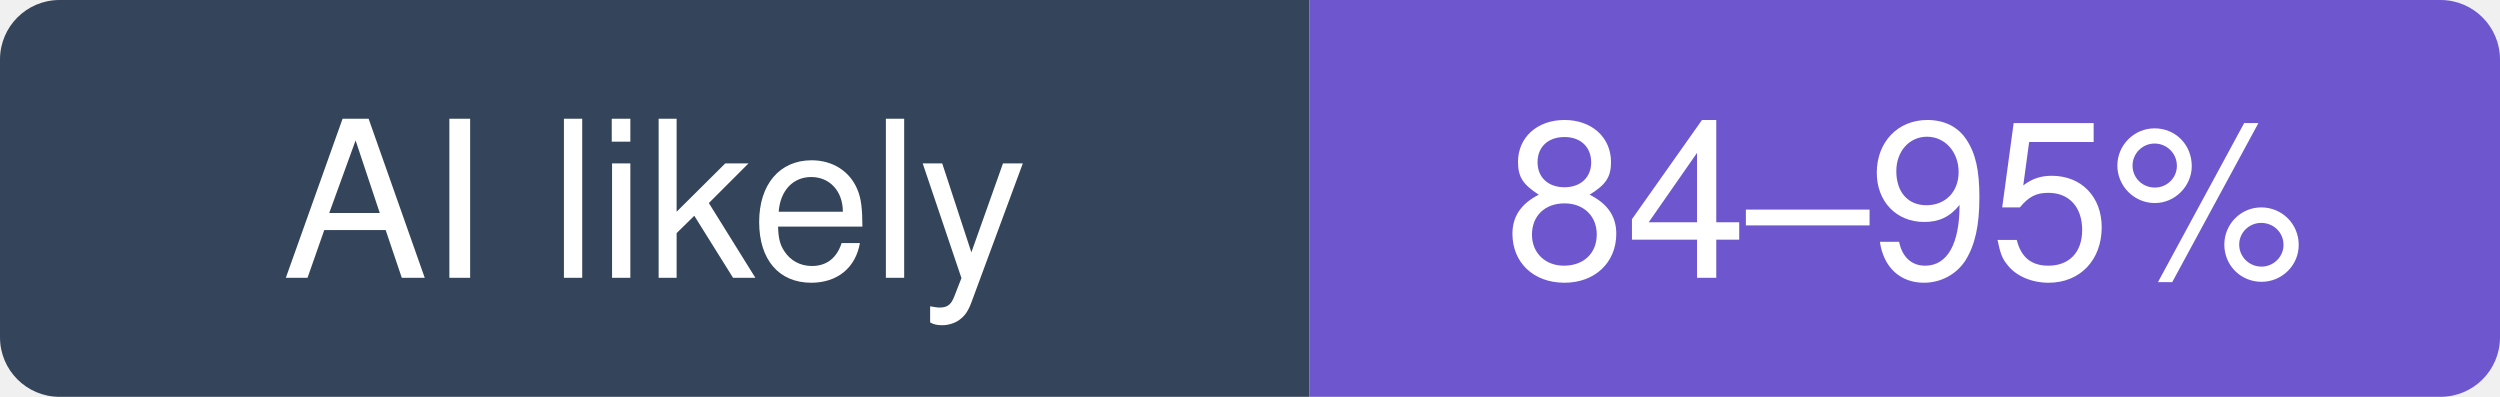
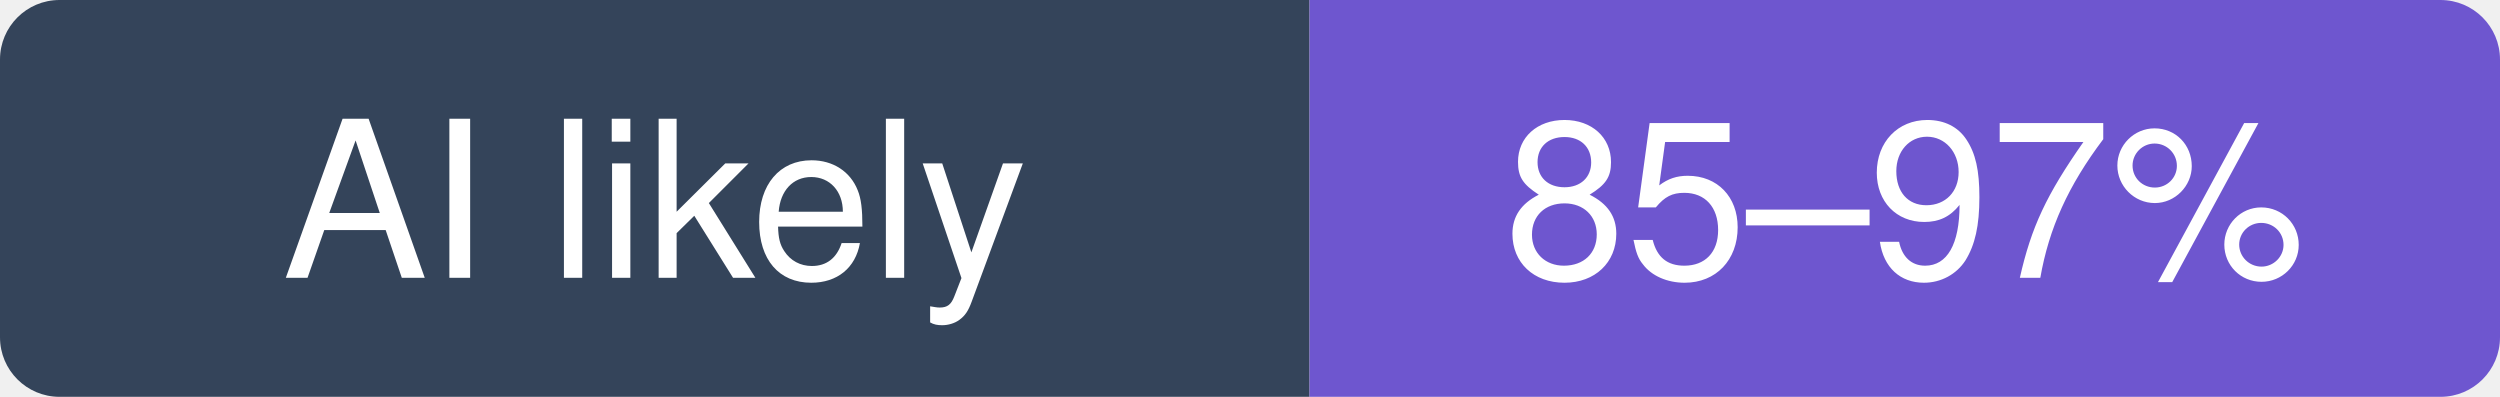
- <svg xmlns="http://www.w3.org/2000/svg" width="126" height="20" viewBox="0 0 126 20" role="img" aria-label="agno-agi/agno: likely 84–95% of recent commits involve an AI agent (experimental estimate; 23% disclosed)">
+ <svg xmlns="http://www.w3.org/2000/svg" width="126" height="20" viewBox="0 0 126 20" role="img" aria-label="agno-agi/agno: likely 85–97% of recent commits involve an AI agent (experimental estimate; 23% disclosed)">
  <clipPath id="hm-l">
    <rect width="126" height="20" rx="3" />
  </clipPath>
  <g clip-path="url(#hm-l)">
    <rect width="66" height="20" fill="#34445A" />
    <rect x="66" width="60" height="20" fill="#6E56CF" />
  </g>
  <g fill="#fff" text-anchor="middle" font-family="Verdana, -apple-system, BlinkMacSystemFont, Segoe UI, Helvetica, Arial, Fira Sans, sans-serif" font-size="11">
    <text x="33" y="14">AI likely</text>
-     <text x="96" y="14">84–95%</text>
+     <text x="96" y="14">85–97%</text>
  </g>
</svg>
